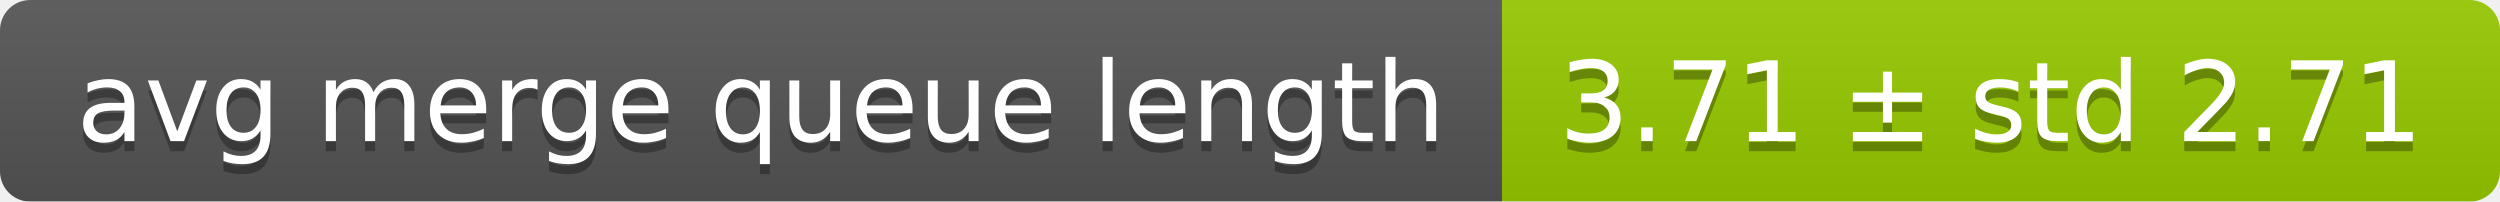
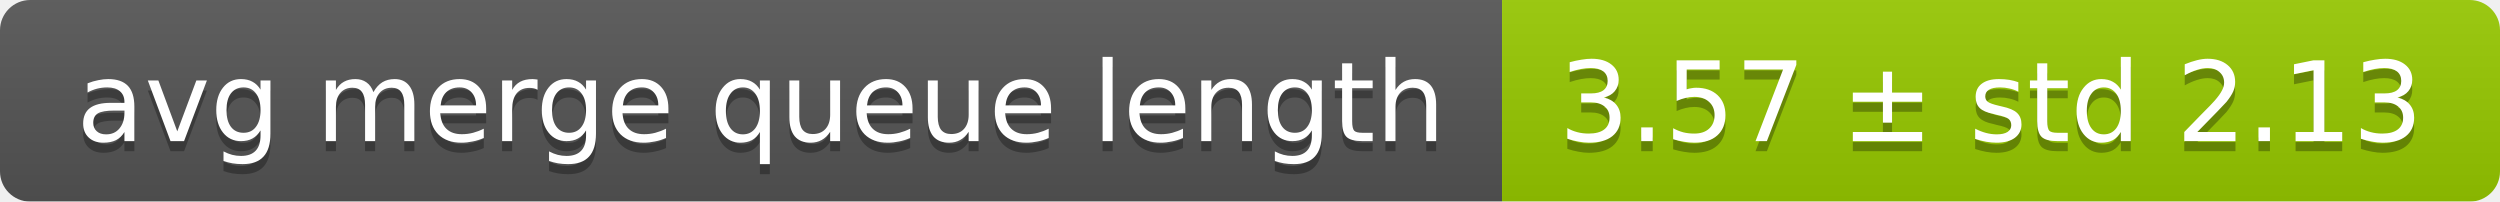
<svg xmlns="http://www.w3.org/2000/svg" width="248" height="20">
  <linearGradient id="smooth" x2="0" y2="100%">
    <stop offset="0" stop-color="#bbb" stop-opacity=".1" />
    <stop offset="1" stop-opacity=".1" />
  </linearGradient>
  <mask id="round">
    <rect width="248" height="20" rx="3" fill="#fff" />
  </mask>
  <g mask="url(#round)">
    <rect width="149" height="20" fill="#555" />
    <rect x="149" width="99" height="20" fill="#97ca00" />
    <rect width="248" height="20" fill="url(#smooth)" />
  </g>
  <g fill="#fff" text-anchor="middle" font-family="DejaVu Sans,Verdana,Geneva,sans-serif" font-size="11">
    <text x="75.5" y="15" fill="#010101" fill-opacity=".3">avg merge queue length</text>
    <text x="75.5" y="14">avg merge queue length</text>
-     <text x="197.5" y="15" fill="#010101" fill-opacity=".3">3.71 ± std 2.71</text>
-     <text x="197.5" y="14">3.71 ± std 2.71</text>
+     <text x="197.5" y="15" fill="#010101" fill-opacity=".3">3.57 ± std 2.13</text>
+     <text x="197.5" y="14">3.57 ± std 2.13</text>
  </g>
</svg>
